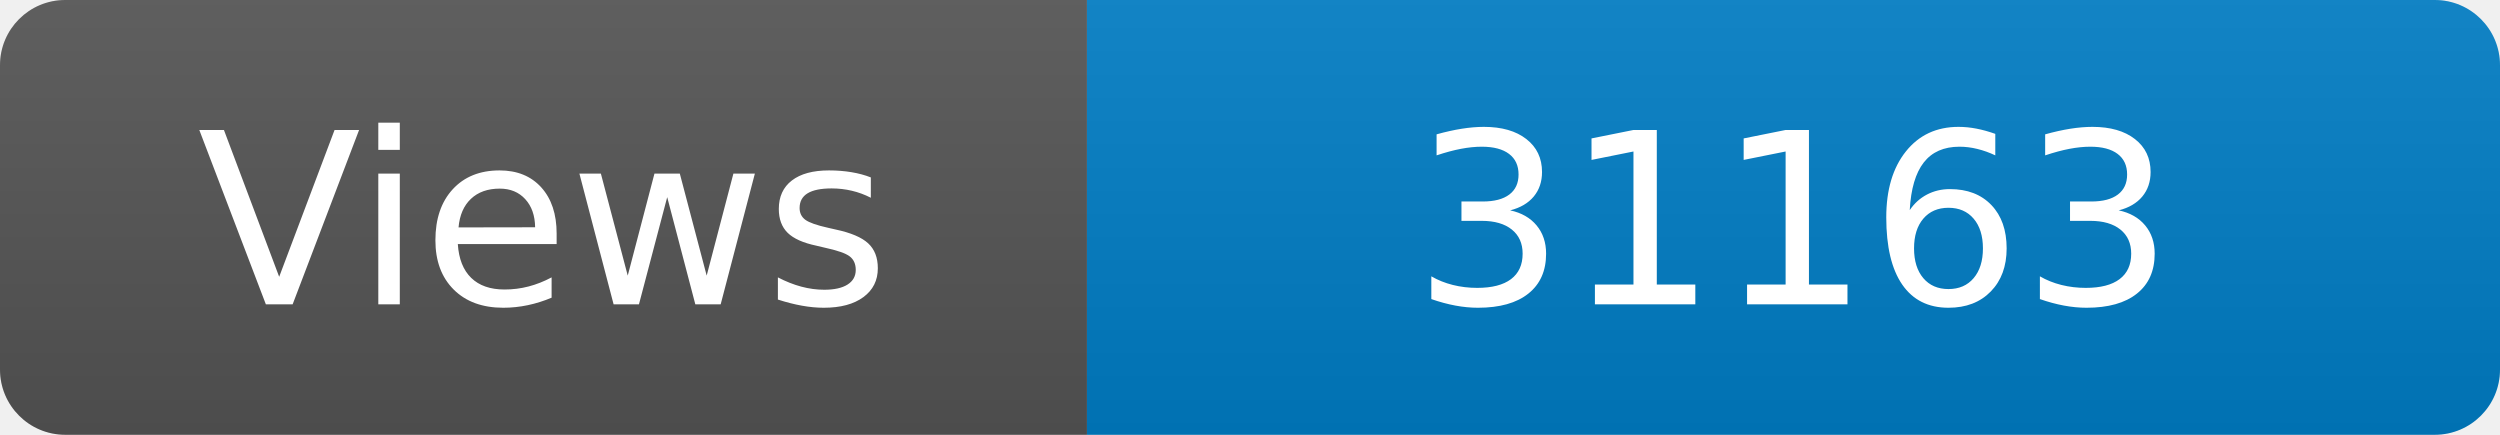
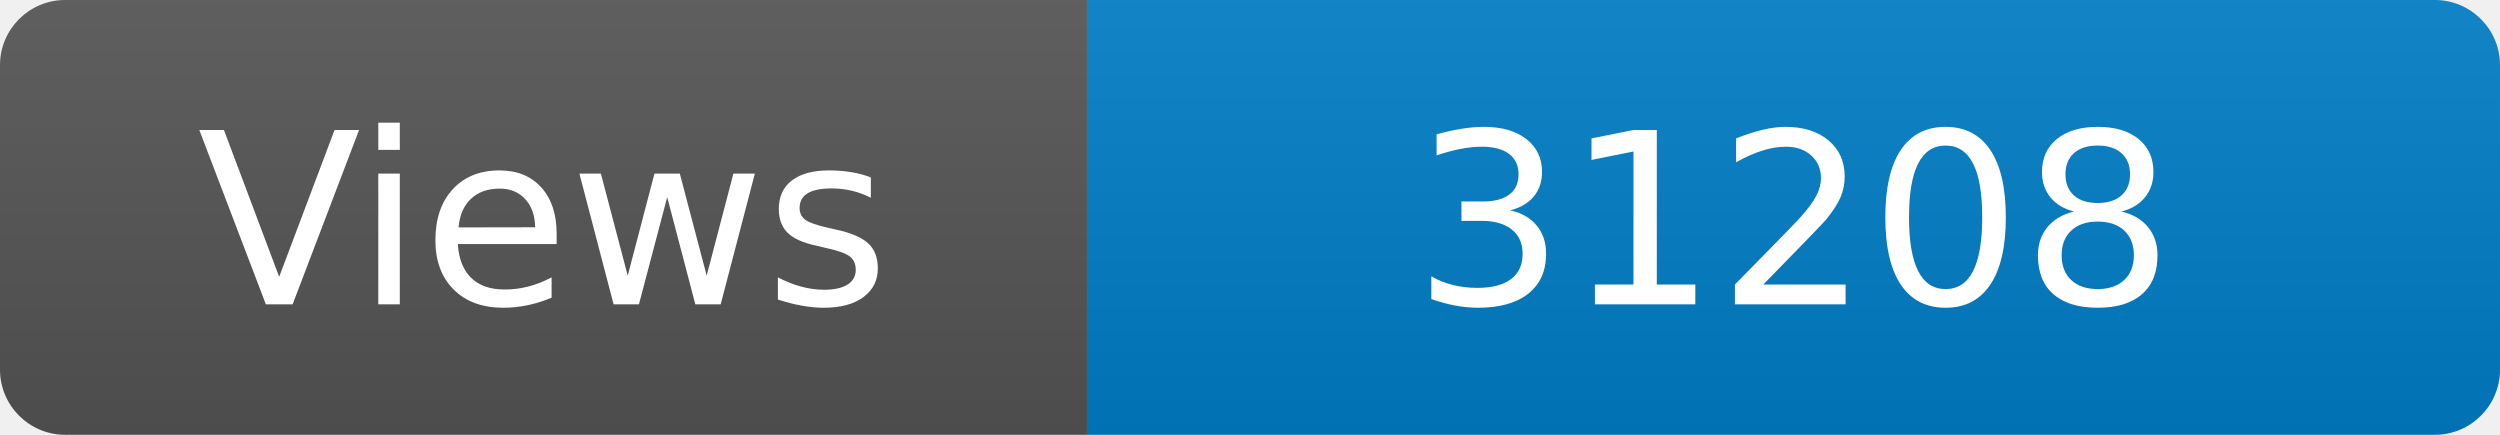
<svg xmlns="http://www.w3.org/2000/svg" width="115" height="20" role="img" aria-label="Maintained?: yes">
  <linearGradient id="s" x2="0" y2="100%">
    <stop offset="0" stop-color="#bbb" stop-opacity=".1" />
    <stop offset="1" stop-opacity=".1" />
  </linearGradient>
  <clipPath id="r">
    <rect width="115" height="20" rx="3" fill="#fff" />
  </clipPath>
  <g clip-path="url(#r)">
    <rect width="50" height="20" fill="#555" />
    <rect x="50" width="160" height="20" fill="#007ec6" />
    <rect width="115" height="20" fill="url(#s)" />
  </g>
  <g fill="#fff" text-anchor="middle" font-family="Verdana,Geneva,DejaVu Sans,sans-serif" font-size="110">
    <text x="250" y="140" transform="scale(.1)" fill="#fff">Views</text>
-     <text x="825" y="140" transform="scale(.1)" fill="#fff">31163</text>
+     <text x="825" y="140" transform="scale(.1)" fill="#fff">31208</text>
  </g>
</svg>
